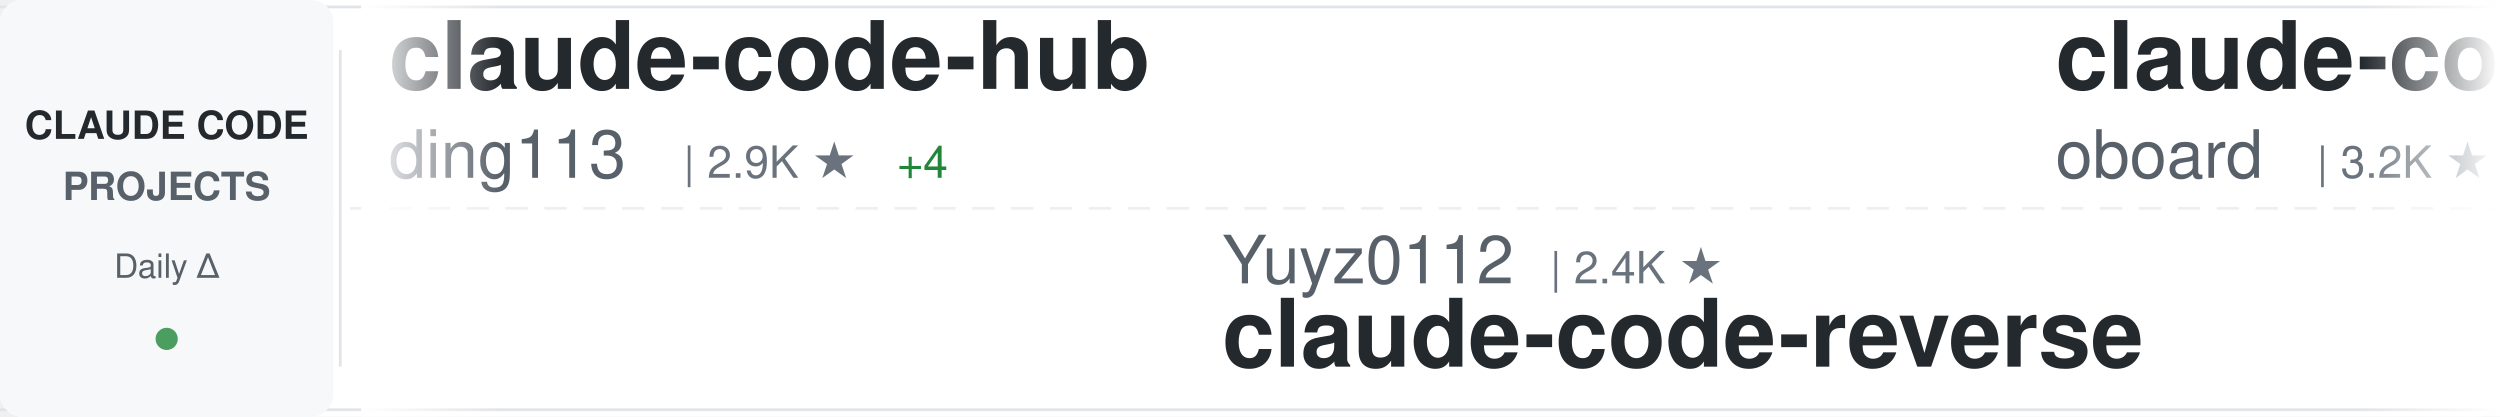
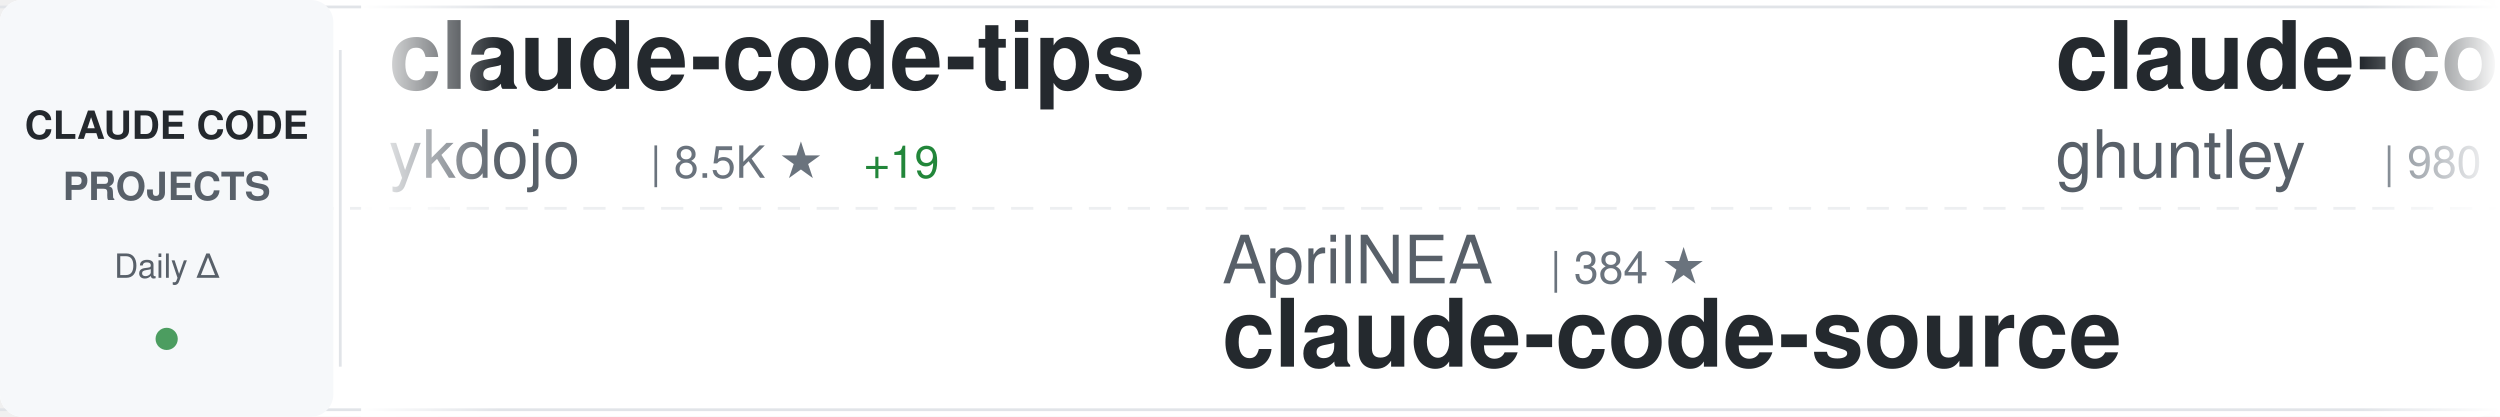
<svg xmlns="http://www.w3.org/2000/svg" width="900" height="150">
  <defs>
    <linearGradient id="awesomeLeftFade" x1="0%" y1="0%" x2="100%" y2="0%">
      <stop offset="0%" style="stop-color:#ffffff;stop-opacity:1" />
      <stop offset="100%" style="stop-color:#ffffff;stop-opacity:0" />
    </linearGradient>
    <linearGradient id="awesomeRightFade" x1="0%" y1="0%" x2="100%" y2="0%">
      <stop offset="0%" style="stop-color:#ffffff;stop-opacity:0" />
      <stop offset="100%" style="stop-color:#ffffff;stop-opacity:1" />
    </linearGradient>
  </defs>
  <rect width="900" height="150" fill="#ffffff" rx="8" />
  <rect x="0" y="2" width="900" height="1" fill="#e1e4e8" />
  <rect x="0" y="147" width="900" height="1" fill="#e1e4e8" />
  <line x1="0" y1="75" x2="900" y2="75" stroke="#e1e4e8" stroke-width="1" stroke-dasharray="8 6" opacity="0.6" />
  <rect x="0" y="0" width="120" height="150" fill="#f6f8fa" rx="8" />
  <text x="60" y="50" font-family="-apple-system, BlinkMacSystemFont, 'Segoe UI', Helvetica, Arial, sans-serif" font-size="14" font-weight="600" fill="#24292e" text-anchor="middle">CLAUDE CODE</text>
  <text x="60" y="72" font-family="-apple-system, BlinkMacSystemFont, 'Segoe UI', Helvetica, Arial, sans-serif" font-size="14" font-weight="600" fill="#586069" text-anchor="middle">PROJECTS</text>
  <text x="60" y="100" font-family="-apple-system, BlinkMacSystemFont, 'Segoe UI', Helvetica, Arial, sans-serif" font-size="12" font-weight="500" fill="#586069" text-anchor="middle">Daily Δ</text>
  <circle cx="60" cy="122" r="4" fill="#22863a" opacity="0.8" />
  <rect x="122" y="18" width="1" height="114" fill="#e1e4e8" />
  <clipPath id="awesomeTickerClip">
    <rect x="130" y="0" width="770" height="150" />
  </clipPath>
  <g clip-path="url(#awesomeTickerClip)">
    <g id="awesomeTickerItems">
      <animateTransform attributeName="transform" attributeType="XML" type="translate" from="0 0" to="-3000 0" dur="54s" repeatCount="indefinite" />
      <g transform="translate(0, 0)">
-         <text x="140" y="32" font-family="-apple-system, BlinkMacSystemFont, 'Segoe UI', Helvetica, Arial, sans-serif" font-size="34" font-weight="600" fill="#24292e">claude-code-hub</text>
-         <text x="140" y="64" font-family="-apple-system, BlinkMacSystemFont, 'Segoe UI', Helvetica, Arial, sans-serif" font-size="24" font-weight="400" fill="#586069">ding113</text>
-         <text x="246" y="64" font-family="-apple-system, BlinkMacSystemFont, 'Segoe UI', Helvetica, Arial, sans-serif" font-size="16" font-weight="500" fill="#6a737d">| 2.9K ★</text>
-         <text x="323" y="64" font-family="-apple-system, BlinkMacSystemFont, 'Segoe UI', Helvetica, Arial, sans-serif" font-size="16" font-weight="500" fill="#22863a"> +4</text>
+         <text x="140" y="32" font-family="-apple-system, BlinkMacSystemFont, 'Segoe UI', Helvetica, Arial, sans-serif" font-size="34" font-weight="600" fill="#24292e">claude-code-tips</text>
+         <text x="140" y="64" font-family="-apple-system, BlinkMacSystemFont, 'Segoe UI', Helvetica, Arial, sans-serif" font-size="24" font-weight="400" fill="#586069">ykdojo</text>
+         <text x="234" y="64" font-family="-apple-system, BlinkMacSystemFont, 'Segoe UI', Helvetica, Arial, sans-serif" font-size="16" font-weight="500" fill="#6a737d">| 8.5K ★</text>
+         <text x="311" y="64" font-family="-apple-system, BlinkMacSystemFont, 'Segoe UI', Helvetica, Arial, sans-serif" font-size="16" font-weight="500" fill="#22863a"> +19</text>
      </g>
      <g transform="translate(300, 0)">
-         <text x="140" y="102" font-family="-apple-system, BlinkMacSystemFont, 'Segoe UI', Helvetica, Arial, sans-serif" font-size="24" font-weight="400" fill="#586069">Yuyz0112</text>
-         <text x="258" y="102" font-family="-apple-system, BlinkMacSystemFont, 'Segoe UI', Helvetica, Arial, sans-serif" font-size="16" font-weight="500" fill="#6a737d">| 2.4K ★</text>
-         <text x="140" y="132" font-family="-apple-system, BlinkMacSystemFont, 'Segoe UI', Helvetica, Arial, sans-serif" font-size="34" font-weight="600" fill="#24292e">claude-code-reverse</text>
+         <text x="140" y="102" font-family="-apple-system, BlinkMacSystemFont, 'Segoe UI', Helvetica, Arial, sans-serif" font-size="24" font-weight="400" fill="#586069">AprilNEA</text>
+         <text x="258" y="102" font-family="-apple-system, BlinkMacSystemFont, 'Segoe UI', Helvetica, Arial, sans-serif" font-size="16" font-weight="500" fill="#6a737d">| 384 ★</text>
+         <text x="140" y="132" font-family="-apple-system, BlinkMacSystemFont, 'Segoe UI', Helvetica, Arial, sans-serif" font-size="34" font-weight="600" fill="#24292e">claude-code-source</text>
      </g>
      <g transform="translate(600, 0)">
-         <text x="140" y="32" font-family="-apple-system, BlinkMacSystemFont, 'Segoe UI', Helvetica, Arial, sans-serif" font-size="34" font-weight="600" fill="#24292e">claude-code-rev</text>
-         <text x="140" y="64" font-family="-apple-system, BlinkMacSystemFont, 'Segoe UI', Helvetica, Arial, sans-serif" font-size="24" font-weight="400" fill="#586069">oboard</text>
-         <text x="234" y="64" font-family="-apple-system, BlinkMacSystemFont, 'Segoe UI', Helvetica, Arial, sans-serif" font-size="16" font-weight="500" fill="#6a737d">| 3.2K ★</text>
-         <text x="311" y="64" font-family="-apple-system, BlinkMacSystemFont, 'Segoe UI', Helvetica, Arial, sans-serif" font-size="16" font-weight="500" fill="#22863a"> +4</text>
+         <text x="140" y="32" font-family="-apple-system, BlinkMacSystemFont, 'Segoe UI', Helvetica, Arial, sans-serif" font-size="34" font-weight="600" fill="#24292e">claude-code-source-code-...</text>
+         <text x="140" y="64" font-family="-apple-system, BlinkMacSystemFont, 'Segoe UI', Helvetica, Arial, sans-serif" font-size="24" font-weight="400" fill="#586069">ghuntley</text>
+         <text x="258" y="64" font-family="-apple-system, BlinkMacSystemFont, 'Segoe UI', Helvetica, Arial, sans-serif" font-size="16" font-weight="500" fill="#6a737d">| 980 ★</text>
      </g>
      <g transform="translate(900, 0)">
-         <text x="140" y="102" font-family="-apple-system, BlinkMacSystemFont, 'Segoe UI', Helvetica, Arial, sans-serif" font-size="24" font-weight="400" fill="#586069">ponponon</text>
-         <text x="258" y="102" font-family="-apple-system, BlinkMacSystemFont, 'Segoe UI', Helvetica, Arial, sans-serif" font-size="16" font-weight="500" fill="#6a737d">| 2.3K ★</text>
-         <text x="140" y="132" font-family="-apple-system, BlinkMacSystemFont, 'Segoe UI', Helvetica, Arial, sans-serif" font-size="34" font-weight="600" fill="#24292e">claude_code_src</text>
+         <text x="140" y="102" font-family="-apple-system, BlinkMacSystemFont, 'Segoe UI', Helvetica, Arial, sans-serif" font-size="24" font-weight="400" fill="#586069">snarktank</text>
+         <text x="270" y="102" font-family="-apple-system, BlinkMacSystemFont, 'Segoe UI', Helvetica, Arial, sans-serif" font-size="16" font-weight="500" fill="#6a737d">| 19.7K ★</text>
+         <text x="356" y="102" font-family="-apple-system, BlinkMacSystemFont, 'Segoe UI', Helvetica, Arial, sans-serif" font-size="16" font-weight="500" fill="#22863a"> +37</text>
+         <text x="140" y="132" font-family="-apple-system, BlinkMacSystemFont, 'Segoe UI', Helvetica, Arial, sans-serif" font-size="34" font-weight="600" fill="#24292e">ralph</text>
      </g>
      <g transform="translate(1200, 0)">
-         <text x="140" y="32" font-family="-apple-system, BlinkMacSystemFont, 'Segoe UI', Helvetica, Arial, sans-serif" font-size="34" font-weight="600" fill="#24292e">claude-code</text>
-         <text x="140" y="64" font-family="-apple-system, BlinkMacSystemFont, 'Segoe UI', Helvetica, Arial, sans-serif" font-size="24" font-weight="400" fill="#586069">claude-code-best</text>
-         <text x="354" y="64" font-family="-apple-system, BlinkMacSystemFont, 'Segoe UI', Helvetica, Arial, sans-serif" font-size="16" font-weight="500" fill="#6a737d">| 19.1K ★</text>
-         <text x="440" y="64" font-family="-apple-system, BlinkMacSystemFont, 'Segoe UI', Helvetica, Arial, sans-serif" font-size="16" font-weight="500" fill="#22863a"> +60</text>
+         <text x="140" y="32" font-family="-apple-system, BlinkMacSystemFont, 'Segoe UI', Helvetica, Arial, sans-serif" font-size="34" font-weight="600" fill="#24292e">claude-code-ultimate-gui...</text>
+         <text x="140" y="64" font-family="-apple-system, BlinkMacSystemFont, 'Segoe UI', Helvetica, Arial, sans-serif" font-size="24" font-weight="400" fill="#586069">FlorianBruniaux</text>
+         <text x="342" y="64" font-family="-apple-system, BlinkMacSystemFont, 'Segoe UI', Helvetica, Arial, sans-serif" font-size="16" font-weight="500" fill="#6a737d">| 4.6K ★</text>
+         <text x="419" y="64" font-family="-apple-system, BlinkMacSystemFont, 'Segoe UI', Helvetica, Arial, sans-serif" font-size="16" font-weight="500" fill="#22863a"> +26</text>
      </g>
      <g transform="translate(1500, 0)">
-         <text x="140" y="102" font-family="-apple-system, BlinkMacSystemFont, 'Segoe UI', Helvetica, Arial, sans-serif" font-size="24" font-weight="400" fill="#586069">anthropics</text>
-         <text x="282" y="102" font-family="-apple-system, BlinkMacSystemFont, 'Segoe UI', Helvetica, Arial, sans-serif" font-size="16" font-weight="500" fill="#6a737d">| 4.9K ★</text>
-         <text x="359" y="102" font-family="-apple-system, BlinkMacSystemFont, 'Segoe UI', Helvetica, Arial, sans-serif" font-size="16" font-weight="500" fill="#22863a"> +11</text>
-         <text x="140" y="132" font-family="-apple-system, BlinkMacSystemFont, 'Segoe UI', Helvetica, Arial, sans-serif" font-size="34" font-weight="600" fill="#24292e">claude-code-security-rev...</text>
+         <text x="140" y="102" font-family="-apple-system, BlinkMacSystemFont, 'Segoe UI', Helvetica, Arial, sans-serif" font-size="24" font-weight="400" fill="#586069">shanraisshan</text>
+         <text x="306" y="102" font-family="-apple-system, BlinkMacSystemFont, 'Segoe UI', Helvetica, Arial, sans-serif" font-size="16" font-weight="500" fill="#6a737d">| 55.4K ★</text>
+         <text x="392" y="102" font-family="-apple-system, BlinkMacSystemFont, 'Segoe UI', Helvetica, Arial, sans-serif" font-size="16" font-weight="500" fill="#22863a"> +180</text>
+         <text x="140" y="132" font-family="-apple-system, BlinkMacSystemFont, 'Segoe UI', Helvetica, Arial, sans-serif" font-size="34" font-weight="600" fill="#24292e">claude-code-best-practic...</text>
      </g>
      <g transform="translate(1800, 0)">
-         <text x="140" y="32" font-family="-apple-system, BlinkMacSystemFont, 'Segoe UI', Helvetica, Arial, sans-serif" font-size="34" font-weight="600" fill="#24292e">Claude-Code-Game-Studios</text>
-         <text x="140" y="64" font-family="-apple-system, BlinkMacSystemFont, 'Segoe UI', Helvetica, Arial, sans-serif" font-size="24" font-weight="400" fill="#586069">Donchitos</text>
-         <text x="270" y="64" font-family="-apple-system, BlinkMacSystemFont, 'Segoe UI', Helvetica, Arial, sans-serif" font-size="16" font-weight="500" fill="#6a737d">| 20.3K ★</text>
-         <text x="356" y="64" font-family="-apple-system, BlinkMacSystemFont, 'Segoe UI', Helvetica, Arial, sans-serif" font-size="16" font-weight="500" fill="#22863a"> +92</text>
+         <text x="140" y="32" font-family="-apple-system, BlinkMacSystemFont, 'Segoe UI', Helvetica, Arial, sans-serif" font-size="34" font-weight="600" fill="#24292e">my-claude-code-setup</text>
+         <text x="140" y="64" font-family="-apple-system, BlinkMacSystemFont, 'Segoe UI', Helvetica, Arial, sans-serif" font-size="24" font-weight="400" fill="#586069">centminmod</text>
+         <text x="282" y="64" font-family="-apple-system, BlinkMacSystemFont, 'Segoe UI', Helvetica, Arial, sans-serif" font-size="16" font-weight="500" fill="#6a737d">| 2.4K ★</text>
+         <text x="359" y="64" font-family="-apple-system, BlinkMacSystemFont, 'Segoe UI', Helvetica, Arial, sans-serif" font-size="16" font-weight="500" fill="#22863a"> +2</text>
      </g>
      <g transform="translate(2100, 0)">
-         <text x="140" y="102" font-family="-apple-system, BlinkMacSystemFont, 'Segoe UI', Helvetica, Arial, sans-serif" font-size="24" font-weight="400" fill="#586069">RichardAtCT</text>
-         <text x="294" y="102" font-family="-apple-system, BlinkMacSystemFont, 'Segoe UI', Helvetica, Arial, sans-serif" font-size="16" font-weight="500" fill="#6a737d">| 2.6K ★</text>
-         <text x="371" y="102" font-family="-apple-system, BlinkMacSystemFont, 'Segoe UI', Helvetica, Arial, sans-serif" font-size="16" font-weight="500" fill="#22863a"> +9</text>
-         <text x="140" y="132" font-family="-apple-system, BlinkMacSystemFont, 'Segoe UI', Helvetica, Arial, sans-serif" font-size="34" font-weight="600" fill="#24292e">claude-code-telegram</text>
+         <text x="140" y="102" font-family="-apple-system, BlinkMacSystemFont, 'Segoe UI', Helvetica, Arial, sans-serif" font-size="24" font-weight="400" fill="#586069">tanbiralam</text>
+         <text x="282" y="102" font-family="-apple-system, BlinkMacSystemFont, 'Segoe UI', Helvetica, Arial, sans-serif" font-size="16" font-weight="500" fill="#6a737d">| 1.8K ★</text>
+         <text x="359" y="102" font-family="-apple-system, BlinkMacSystemFont, 'Segoe UI', Helvetica, Arial, sans-serif" font-size="16" font-weight="500" fill="#22863a"> +8</text>
+         <text x="140" y="132" font-family="-apple-system, BlinkMacSystemFont, 'Segoe UI', Helvetica, Arial, sans-serif" font-size="34" font-weight="600" fill="#24292e">claude-code</text>
      </g>
      <g transform="translate(2400, 0)">
-         <text x="140" y="32" font-family="-apple-system, BlinkMacSystemFont, 'Segoe UI', Helvetica, Arial, sans-serif" font-size="34" font-weight="600" fill="#24292e">claude-code-router</text>
-         <text x="140" y="64" font-family="-apple-system, BlinkMacSystemFont, 'Segoe UI', Helvetica, Arial, sans-serif" font-size="24" font-weight="400" fill="#586069">musistudio</text>
-         <text x="282" y="64" font-family="-apple-system, BlinkMacSystemFont, 'Segoe UI', Helvetica, Arial, sans-serif" font-size="16" font-weight="500" fill="#6a737d">| 34.5K ★</text>
-         <text x="368" y="64" font-family="-apple-system, BlinkMacSystemFont, 'Segoe UI', Helvetica, Arial, sans-serif" font-size="16" font-weight="500" fill="#22863a"> +45</text>
+         <text x="140" y="32" font-family="-apple-system, BlinkMacSystemFont, 'Segoe UI', Helvetica, Arial, sans-serif" font-size="34" font-weight="600" fill="#24292e">claude_codex_bridge</text>
+         <text x="140" y="64" font-family="-apple-system, BlinkMacSystemFont, 'Segoe UI', Helvetica, Arial, sans-serif" font-size="24" font-weight="400" fill="#586069">SeemSeam</text>
+         <text x="258" y="64" font-family="-apple-system, BlinkMacSystemFont, 'Segoe UI', Helvetica, Arial, sans-serif" font-size="16" font-weight="500" fill="#6a737d">| 2.8K ★</text>
+         <text x="335" y="64" font-family="-apple-system, BlinkMacSystemFont, 'Segoe UI', Helvetica, Arial, sans-serif" font-size="16" font-weight="500" fill="#22863a"> +17</text>
      </g>
      <g transform="translate(2700, 0)">
-         <text x="140" y="102" font-family="-apple-system, BlinkMacSystemFont, 'Segoe UI', Helvetica, Arial, sans-serif" font-size="24" font-weight="400" fill="#586069">sugyan</text>
-         <text x="234" y="102" font-family="-apple-system, BlinkMacSystemFont, 'Segoe UI', Helvetica, Arial, sans-serif" font-size="16" font-weight="500" fill="#6a737d">| 1.1K ★</text>
-         <text x="140" y="132" font-family="-apple-system, BlinkMacSystemFont, 'Segoe UI', Helvetica, Arial, sans-serif" font-size="34" font-weight="600" fill="#24292e">claude-code-webui</text>
+         <text x="140" y="102" font-family="-apple-system, BlinkMacSystemFont, 'Segoe UI', Helvetica, Arial, sans-serif" font-size="24" font-weight="400" fill="#586069">alejandrobalderas</text>
+         <text x="366" y="102" font-family="-apple-system, BlinkMacSystemFont, 'Segoe UI', Helvetica, Arial, sans-serif" font-size="16" font-weight="500" fill="#6a737d">| 2.2K ★</text>
+         <text x="443" y="102" font-family="-apple-system, BlinkMacSystemFont, 'Segoe UI', Helvetica, Arial, sans-serif" font-size="16" font-weight="500" fill="#22863a"> +9</text>
+         <text x="140" y="132" font-family="-apple-system, BlinkMacSystemFont, 'Segoe UI', Helvetica, Arial, sans-serif" font-size="34" font-weight="600" fill="#24292e">claude-code-from-source</text>
      </g>
      <g transform="translate(3000, 0)">
-         <text x="140" y="32" font-family="-apple-system, BlinkMacSystemFont, 'Segoe UI', Helvetica, Arial, sans-serif" font-size="34" font-weight="600" fill="#24292e">claude-code-hub</text>
-         <text x="140" y="64" font-family="-apple-system, BlinkMacSystemFont, 'Segoe UI', Helvetica, Arial, sans-serif" font-size="24" font-weight="400" fill="#586069">ding113</text>
-         <text x="246" y="64" font-family="-apple-system, BlinkMacSystemFont, 'Segoe UI', Helvetica, Arial, sans-serif" font-size="16" font-weight="500" fill="#6a737d">| 2.9K ★</text>
-         <text x="323" y="64" font-family="-apple-system, BlinkMacSystemFont, 'Segoe UI', Helvetica, Arial, sans-serif" font-size="16" font-weight="500" fill="#22863a"> +4</text>
+         <text x="140" y="32" font-family="-apple-system, BlinkMacSystemFont, 'Segoe UI', Helvetica, Arial, sans-serif" font-size="34" font-weight="600" fill="#24292e">claude-code-tips</text>
+         <text x="140" y="64" font-family="-apple-system, BlinkMacSystemFont, 'Segoe UI', Helvetica, Arial, sans-serif" font-size="24" font-weight="400" fill="#586069">ykdojo</text>
+         <text x="234" y="64" font-family="-apple-system, BlinkMacSystemFont, 'Segoe UI', Helvetica, Arial, sans-serif" font-size="16" font-weight="500" fill="#6a737d">| 8.5K ★</text>
+         <text x="311" y="64" font-family="-apple-system, BlinkMacSystemFont, 'Segoe UI', Helvetica, Arial, sans-serif" font-size="16" font-weight="500" fill="#22863a"> +19</text>
      </g>
      <g transform="translate(3300, 0)">
-         <text x="140" y="102" font-family="-apple-system, BlinkMacSystemFont, 'Segoe UI', Helvetica, Arial, sans-serif" font-size="24" font-weight="400" fill="#586069">Yuyz0112</text>
-         <text x="258" y="102" font-family="-apple-system, BlinkMacSystemFont, 'Segoe UI', Helvetica, Arial, sans-serif" font-size="16" font-weight="500" fill="#6a737d">| 2.4K ★</text>
-         <text x="140" y="132" font-family="-apple-system, BlinkMacSystemFont, 'Segoe UI', Helvetica, Arial, sans-serif" font-size="34" font-weight="600" fill="#24292e">claude-code-reverse</text>
+         <text x="140" y="102" font-family="-apple-system, BlinkMacSystemFont, 'Segoe UI', Helvetica, Arial, sans-serif" font-size="24" font-weight="400" fill="#586069">AprilNEA</text>
+         <text x="258" y="102" font-family="-apple-system, BlinkMacSystemFont, 'Segoe UI', Helvetica, Arial, sans-serif" font-size="16" font-weight="500" fill="#6a737d">| 384 ★</text>
+         <text x="140" y="132" font-family="-apple-system, BlinkMacSystemFont, 'Segoe UI', Helvetica, Arial, sans-serif" font-size="34" font-weight="600" fill="#24292e">claude-code-source</text>
      </g>
      <g transform="translate(3600, 0)">
-         <text x="140" y="32" font-family="-apple-system, BlinkMacSystemFont, 'Segoe UI', Helvetica, Arial, sans-serif" font-size="34" font-weight="600" fill="#24292e">claude-code-rev</text>
-         <text x="140" y="64" font-family="-apple-system, BlinkMacSystemFont, 'Segoe UI', Helvetica, Arial, sans-serif" font-size="24" font-weight="400" fill="#586069">oboard</text>
-         <text x="234" y="64" font-family="-apple-system, BlinkMacSystemFont, 'Segoe UI', Helvetica, Arial, sans-serif" font-size="16" font-weight="500" fill="#6a737d">| 3.2K ★</text>
-         <text x="311" y="64" font-family="-apple-system, BlinkMacSystemFont, 'Segoe UI', Helvetica, Arial, sans-serif" font-size="16" font-weight="500" fill="#22863a"> +4</text>
+         <text x="140" y="32" font-family="-apple-system, BlinkMacSystemFont, 'Segoe UI', Helvetica, Arial, sans-serif" font-size="34" font-weight="600" fill="#24292e">claude-code-source-code-...</text>
+         <text x="140" y="64" font-family="-apple-system, BlinkMacSystemFont, 'Segoe UI', Helvetica, Arial, sans-serif" font-size="24" font-weight="400" fill="#586069">ghuntley</text>
+         <text x="258" y="64" font-family="-apple-system, BlinkMacSystemFont, 'Segoe UI', Helvetica, Arial, sans-serif" font-size="16" font-weight="500" fill="#6a737d">| 980 ★</text>
      </g>
      <g transform="translate(3900, 0)">
-         <text x="140" y="102" font-family="-apple-system, BlinkMacSystemFont, 'Segoe UI', Helvetica, Arial, sans-serif" font-size="24" font-weight="400" fill="#586069">ponponon</text>
-         <text x="258" y="102" font-family="-apple-system, BlinkMacSystemFont, 'Segoe UI', Helvetica, Arial, sans-serif" font-size="16" font-weight="500" fill="#6a737d">| 2.3K ★</text>
-         <text x="140" y="132" font-family="-apple-system, BlinkMacSystemFont, 'Segoe UI', Helvetica, Arial, sans-serif" font-size="34" font-weight="600" fill="#24292e">claude_code_src</text>
+         <text x="140" y="102" font-family="-apple-system, BlinkMacSystemFont, 'Segoe UI', Helvetica, Arial, sans-serif" font-size="24" font-weight="400" fill="#586069">snarktank</text>
+         <text x="270" y="102" font-family="-apple-system, BlinkMacSystemFont, 'Segoe UI', Helvetica, Arial, sans-serif" font-size="16" font-weight="500" fill="#6a737d">| 19.7K ★</text>
+         <text x="356" y="102" font-family="-apple-system, BlinkMacSystemFont, 'Segoe UI', Helvetica, Arial, sans-serif" font-size="16" font-weight="500" fill="#22863a"> +37</text>
+         <text x="140" y="132" font-family="-apple-system, BlinkMacSystemFont, 'Segoe UI', Helvetica, Arial, sans-serif" font-size="34" font-weight="600" fill="#24292e">ralph</text>
      </g>
    </g>
  </g>
  <rect x="130" y="0" width="50" height="150" fill="url(#awesomeLeftFade)" />
  <rect x="850" y="0" width="50" height="150" fill="url(#awesomeRightFade)" />
</svg>
